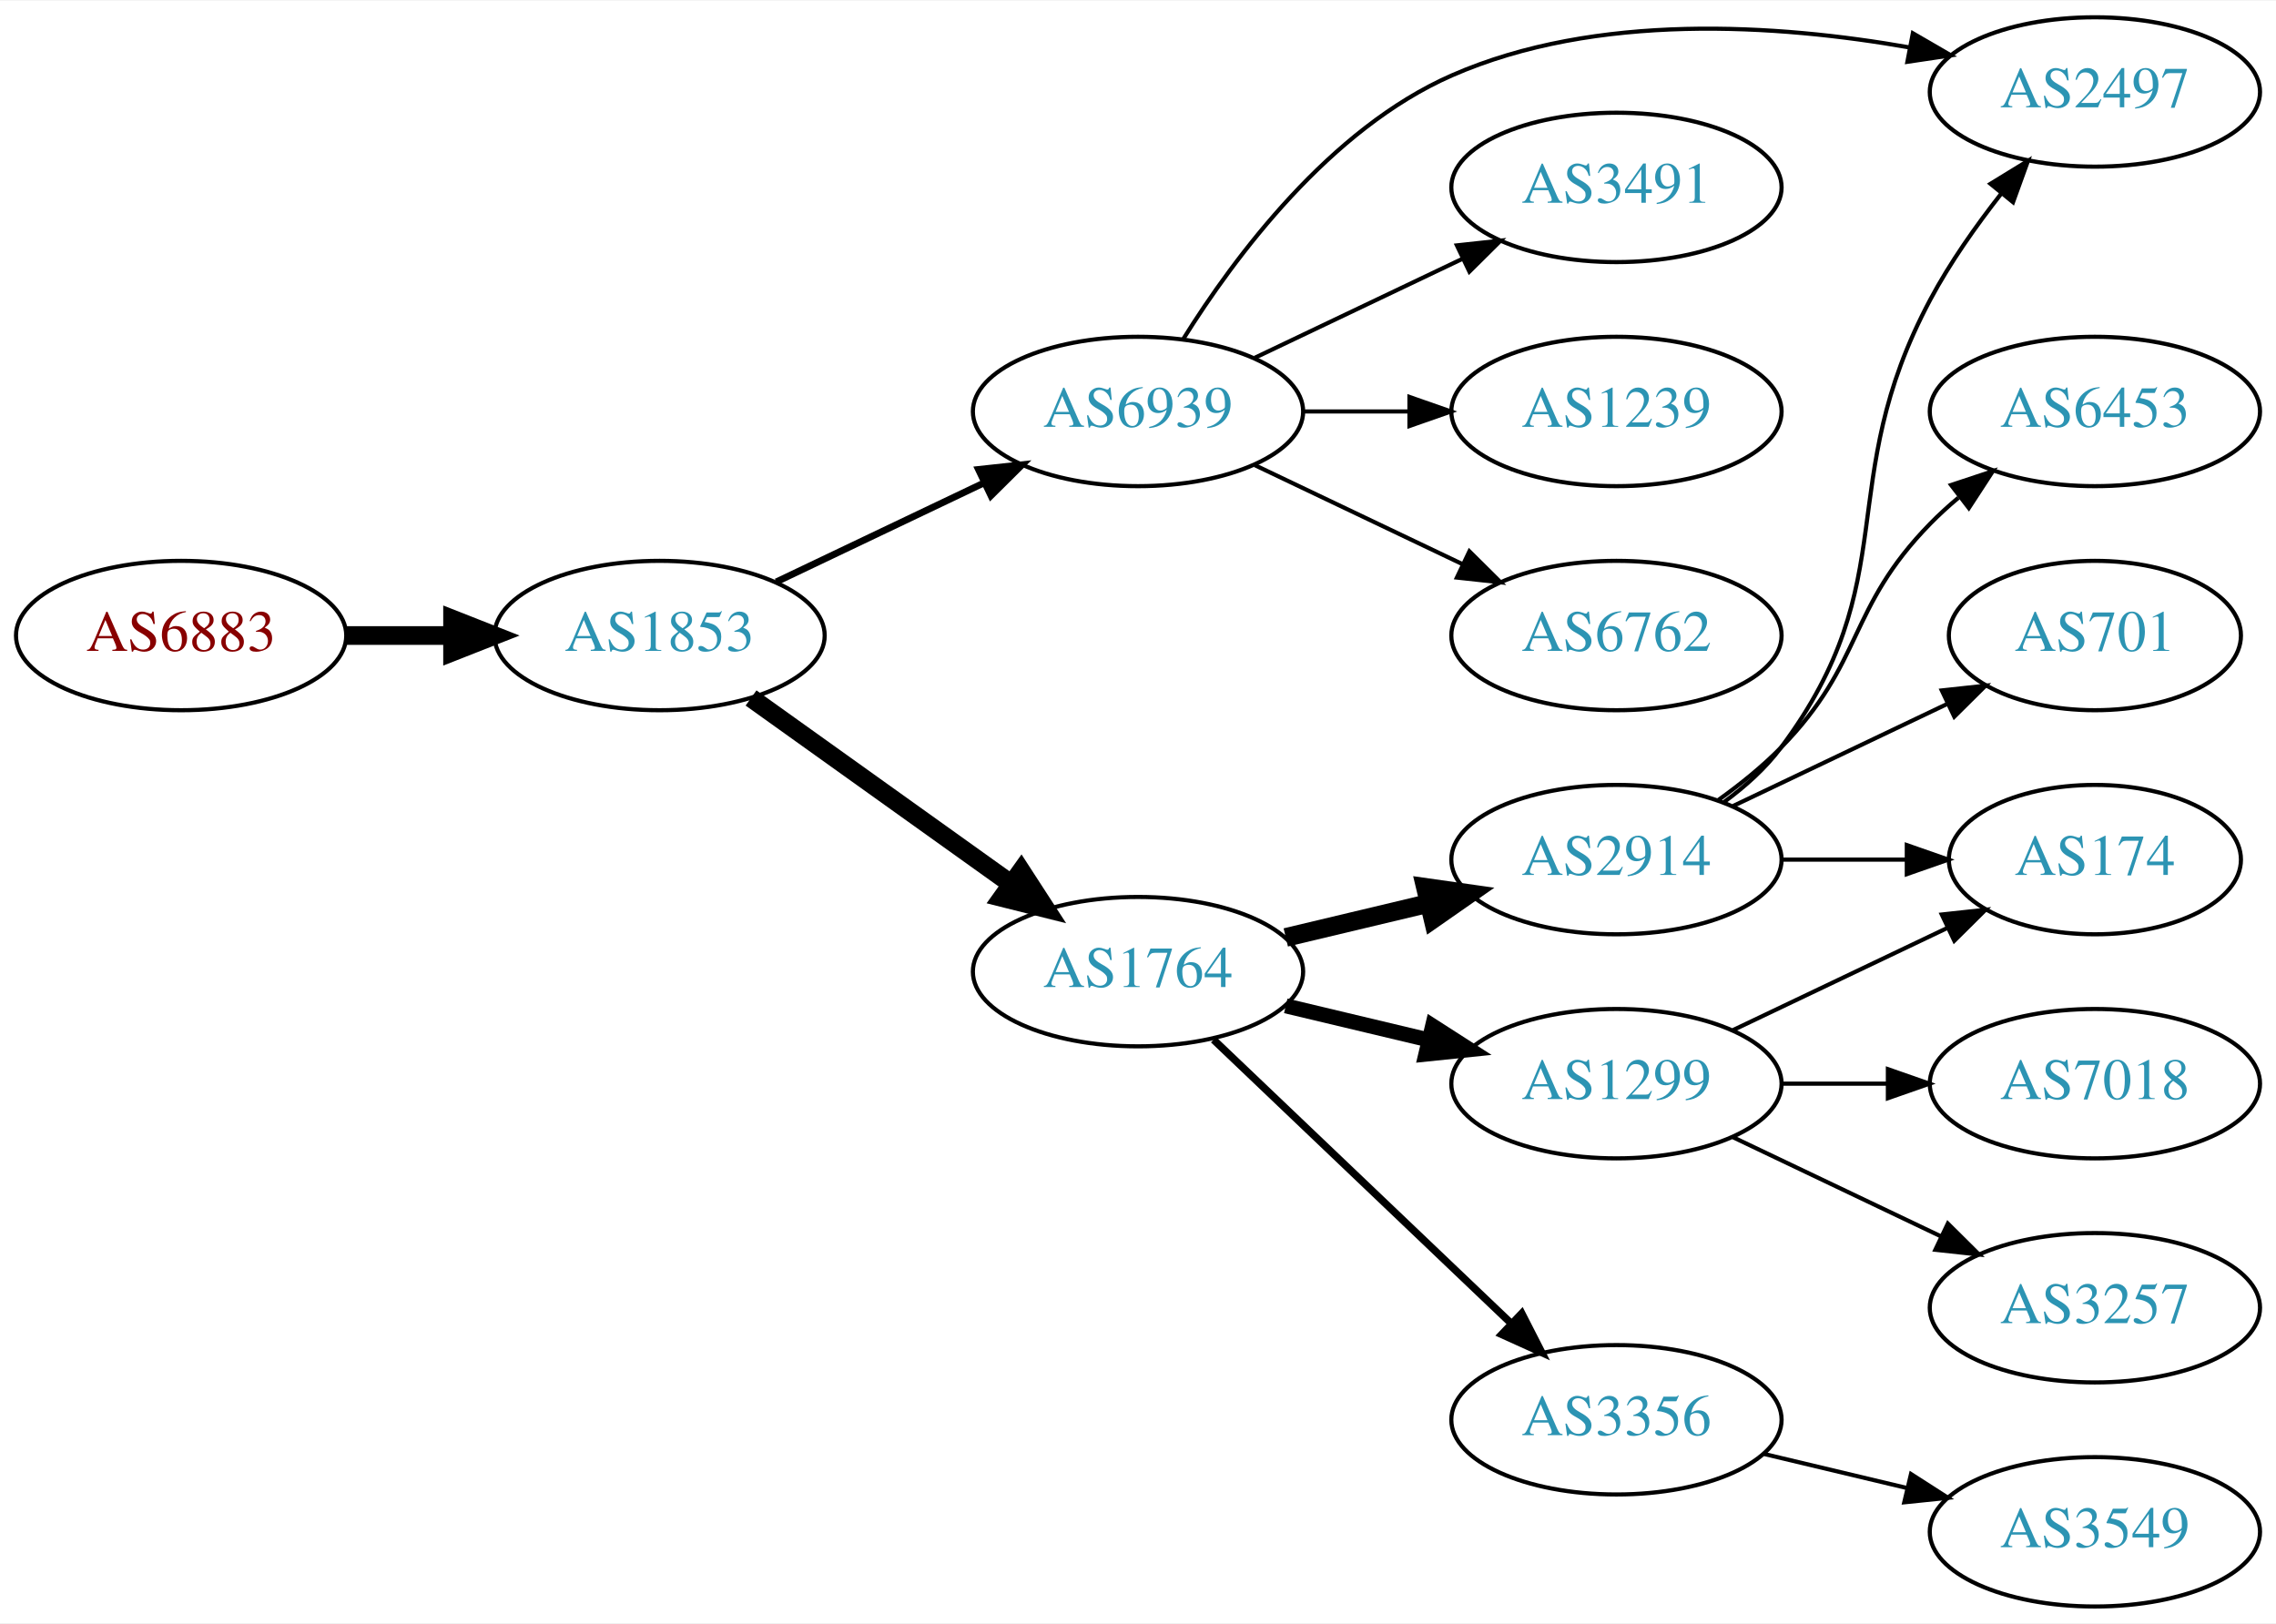
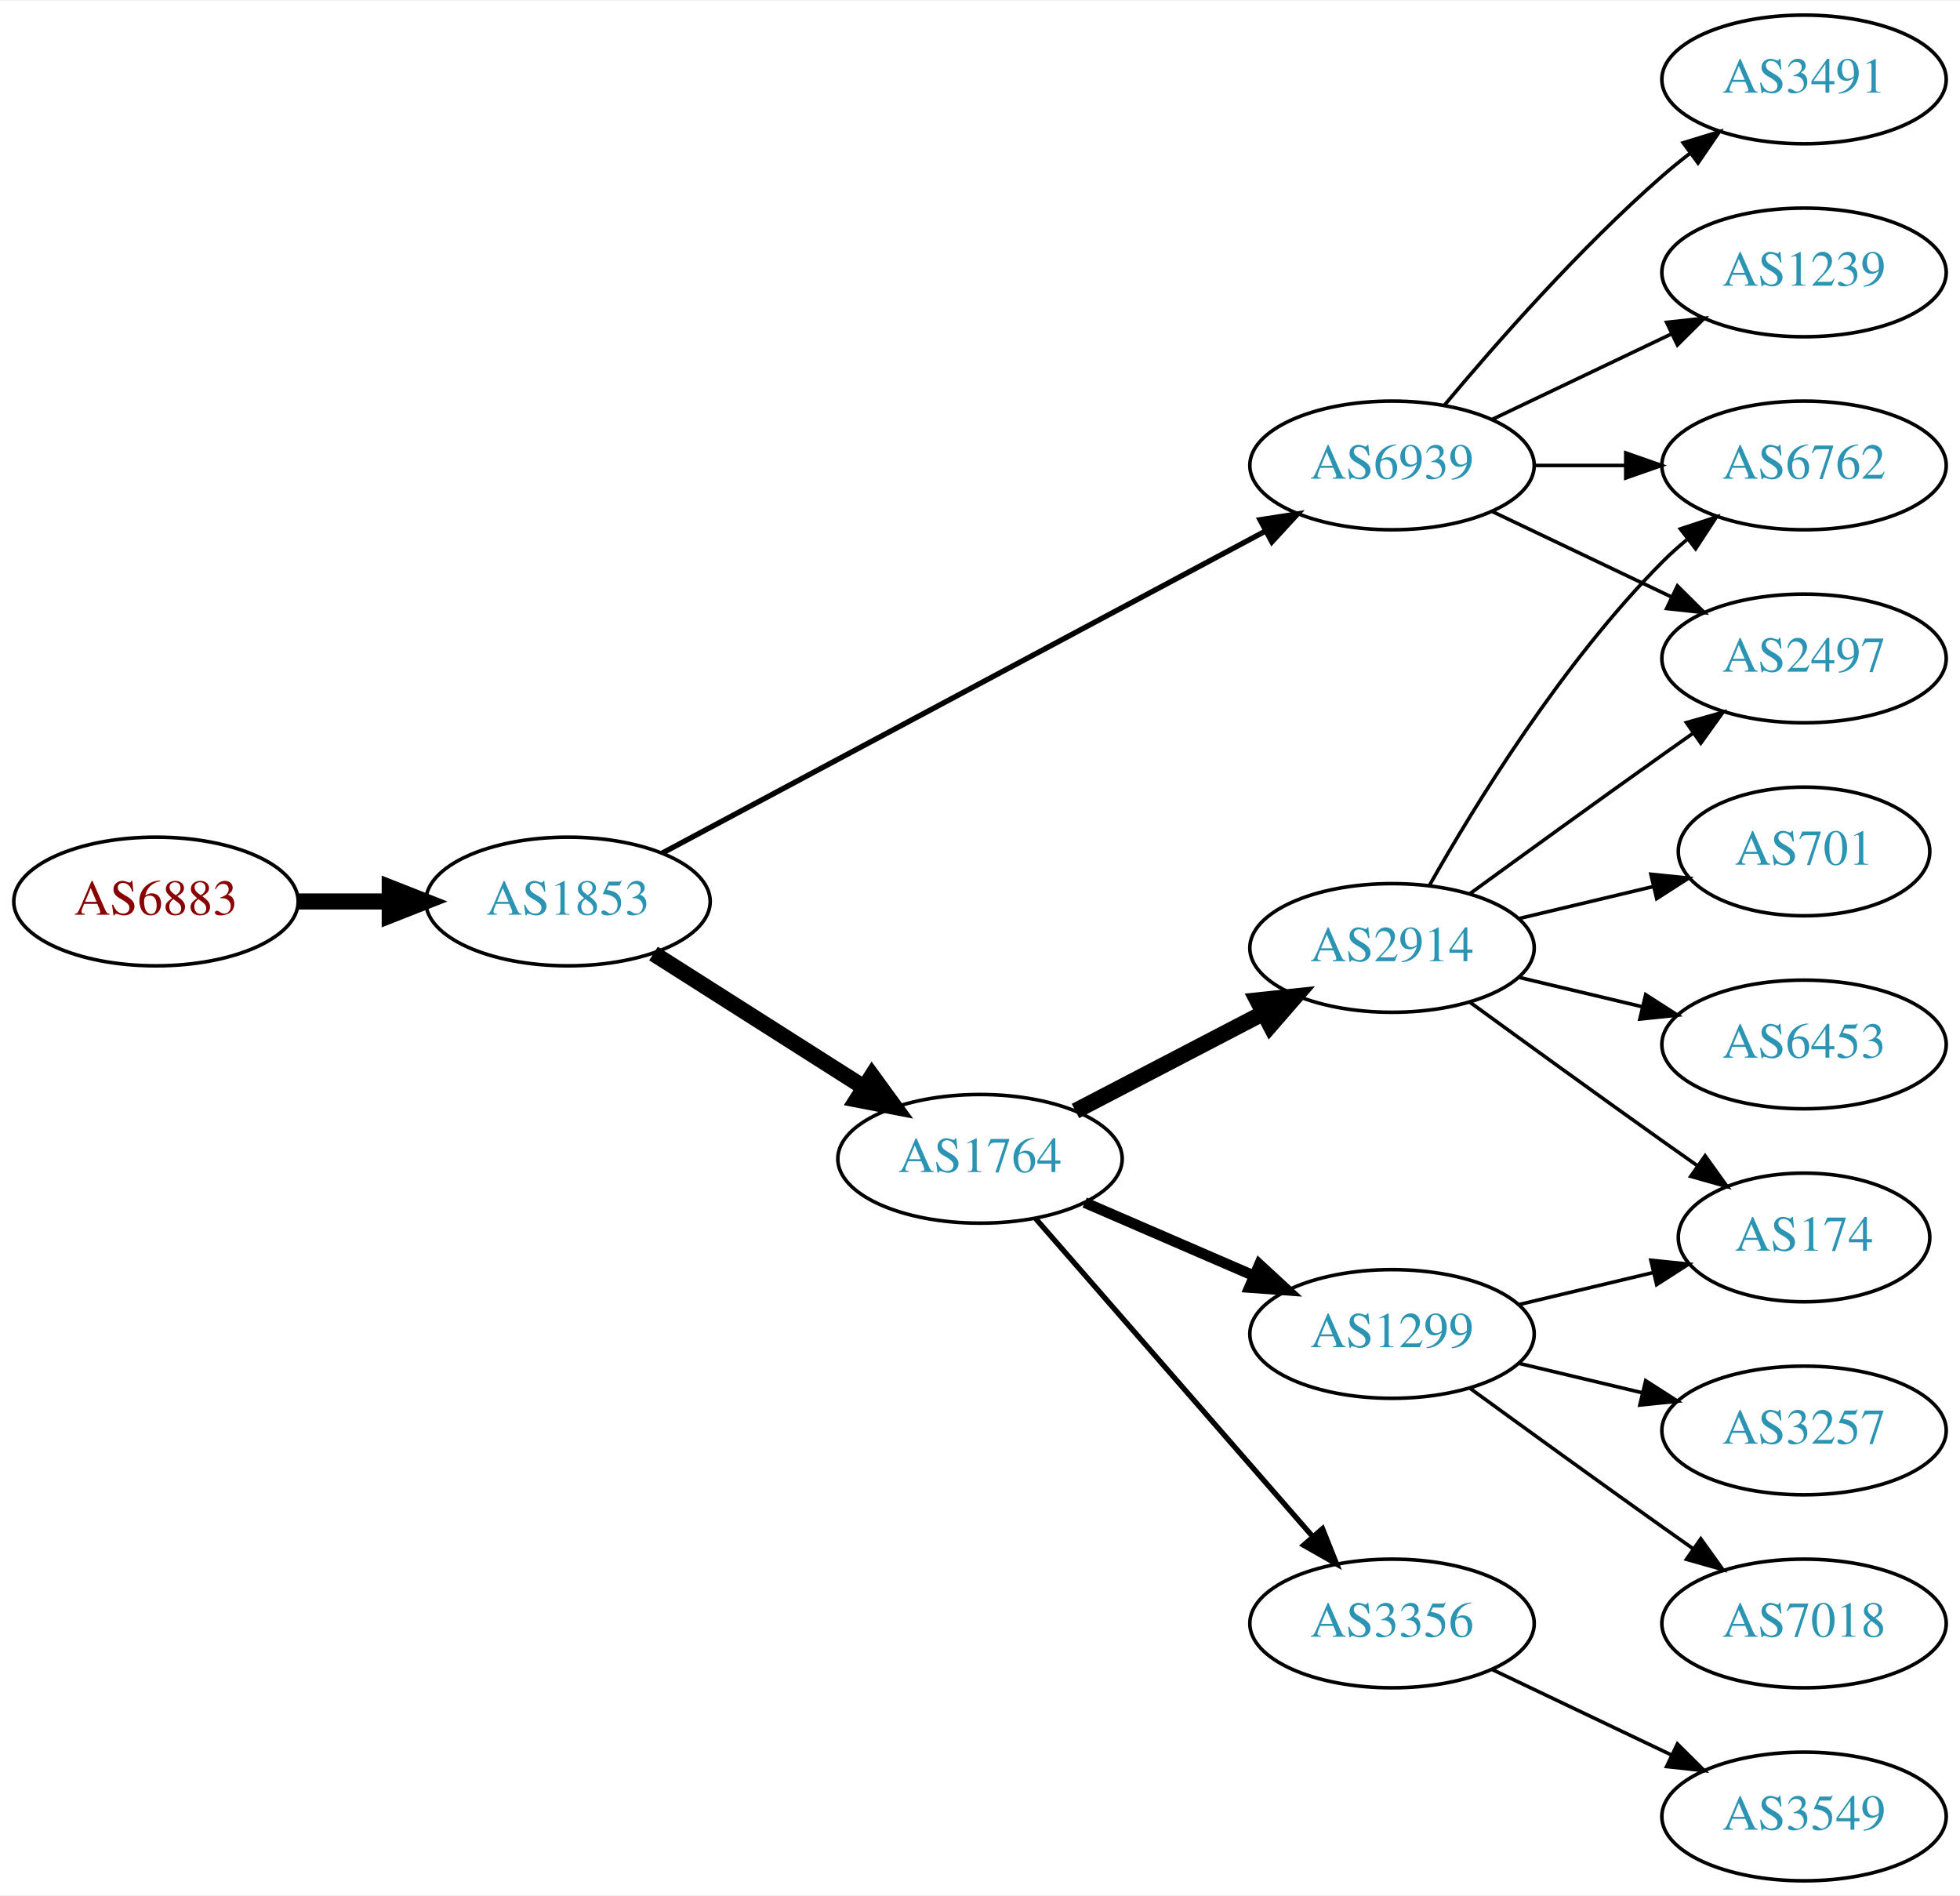
- <svg xmlns="http://www.w3.org/2000/svg" xmlns:xlink="http://www.w3.org/1999/xlink" width="548pt" height="391pt" viewBox="0.00 0.00 548.46 391.00">
-   <g id="graph0" class="graph" transform="scale(1 1) rotate(0) translate(4 387)">
-     <polygon fill="white" stroke="none" points="-4,4 -4,-387 544.465,-387 544.465,4 -4,4" />
+ <svg xmlns="http://www.w3.org/2000/svg" xmlns:xlink="http://www.w3.org/1999/xlink" width="548pt" height="530pt" viewBox="0.00 0.00 548.46 530.00">
+   <g id="graph0" class="graph" transform="scale(1 1) rotate(0) translate(4 526)">
+     <polygon fill="white" stroke="none" points="-4,4 -4,-526 544.465,-526 544.465,4 -4,4" />
    <g id="node1" class="node">
      <g id="a_node1">
        <a xlink:href="/asn/6883" xlink:title="AS6883 ~ Parlamentsdirektion [AT]">
-           <ellipse fill="#ffffff" stroke="black" cx="39.647" cy="-234" rx="39.794" ry="18" />
-           <text text-anchor="middle" x="39.647" y="-230.3" font-family="Times,serif" font-size="14.00" fill="#880000">AS6883</text>
+           <ellipse fill="#ffffff" stroke="black" cx="39.647" cy="-274" rx="39.794" ry="18" />
+           <text text-anchor="middle" x="39.647" y="-270.3" font-family="Times,serif" font-size="14.00" fill="#880000">AS6883</text>
        </a>
      </g>
    </g>
    <g id="node2" class="node">
      <g id="a_node2">
        <a xlink:href="/asn/1853" xlink:title="AS1853 ~ ACOnet Backbone [AT]">
-           <ellipse fill="#ffffff" stroke="black" cx="154.939" cy="-234" rx="39.794" ry="18" />
-           <text text-anchor="middle" x="154.939" y="-230.3" font-family="Times,serif" font-size="14.00" fill="#2c94b3">AS1853</text>
+           <ellipse fill="#ffffff" stroke="black" cx="154.939" cy="-274" rx="39.794" ry="18" />
+           <text text-anchor="middle" x="154.939" y="-270.3" font-family="Times,serif" font-size="14.00" fill="#2c94b3">AS1853</text>
        </a>
      </g>
    </g>
    <g id="edge1" class="edge">
-       <path fill="none" stroke="black" stroke-width="4.5" d="M79.319,-234C87.522,-234 96.286,-234 104.818,-234" />
-       <polygon fill="black" stroke="black" stroke-width="4.5" points="105.057,-237.938 115.057,-234 105.057,-230.063 105.057,-237.938" />
+       <path fill="none" stroke="black" stroke-width="4.5" d="M79.319,-274C87.522,-274 96.286,-274 104.818,-274" />
+       <polygon fill="black" stroke="black" stroke-width="4.5" points="105.057,-277.938 115.057,-274 105.057,-270.063 105.057,-277.938" />
    </g>
    <g id="node3" class="node">
      <g id="a_node3">
        <a xlink:href="/asn/1764" xlink:title="AS1764 ~ NEXTLAYER-AS [AT]">
-           <ellipse fill="#ffffff" stroke="black" cx="270.232" cy="-153" rx="39.794" ry="18" />
-           <text text-anchor="middle" x="270.232" y="-149.3" font-family="Times,serif" font-size="14.00" fill="#2c94b3">AS1764</text>
+           <ellipse fill="#ffffff" stroke="black" cx="270.232" cy="-202" rx="39.794" ry="18" />
+           <text text-anchor="middle" x="270.232" y="-198.3" font-family="Times,serif" font-size="14.00" fill="#2c94b3">AS1764</text>
        </a>
      </g>
    </g>
    <g id="edge2" class="edge">
-       <path fill="none" stroke="black" stroke-width="4.5" d="M176.983,-218.954C194.598,-206.361 219.936,-188.245 239.602,-174.184" />
-       <polygon fill="black" stroke="black" stroke-width="4.5" points="242.072,-177.259 247.917,-168.24 237.492,-170.853 242.072,-177.259" />
+       <path fill="none" stroke="black" stroke-width="4.5" d="M178.866,-259.43C195.834,-248.646 219.15,-233.828 237.848,-221.946" />
+       <polygon fill="black" stroke="black" stroke-width="4.5" points="240.012,-225.236 246.34,-216.549 235.788,-218.589 240.012,-225.236" />
    </g>
    <g id="node4" class="node">
      <g id="a_node4">
        <a xlink:href="/asn/6939" xlink:title="AS6939 ~ Hurricane Electric LLC [US]">
-           <ellipse fill="#ffffff" stroke="black" cx="270.232" cy="-288" rx="39.794" ry="18" />
-           <text text-anchor="middle" x="270.232" y="-284.3" font-family="Times,serif" font-size="14.00" fill="#2c94b3">AS6939</text>
+           <ellipse fill="#ffffff" stroke="black" cx="385.525" cy="-396" rx="39.794" ry="18" />
+           <text text-anchor="middle" x="385.525" y="-392.3" font-family="Times,serif" font-size="14.00" fill="#2c94b3">AS6939</text>
        </a>
      </g>
    </g>
    <g id="edge3" class="edge">
-       <path fill="none" stroke="black" stroke-width="1.636" d="M183.076,-246.934C198.07,-254.081 216.891,-263.052 233.114,-270.785" />
-       <polygon fill="black" stroke="black" stroke-width="1.636" points="231.784,-274.028 242.317,-275.171 234.796,-267.709 231.784,-274.028" />
+       <path fill="none" stroke="black" stroke-width="1.5" d="M181.276,-287.522C222.382,-309.462 303.667,-352.845 350.018,-377.583" />
+       <polygon fill="black" stroke="black" stroke-width="1.5" points="348.606,-380.796 359.076,-382.417 351.902,-374.621 348.606,-380.796" />
    </g>
    <g id="node5" class="node">
      <g id="a_node5">
        <a xlink:href="/asn/2914" xlink:title="AS2914 ~ NTT America, Inc. [US]">
-           <ellipse fill="#ffffff" stroke="black" cx="385.525" cy="-180" rx="39.794" ry="18" />
-           <text text-anchor="middle" x="385.525" y="-176.3" font-family="Times,serif" font-size="14.00" fill="#2c94b3">AS2914</text>
+           <ellipse fill="#ffffff" stroke="black" cx="385.525" cy="-261" rx="39.794" ry="18" />
+           <text text-anchor="middle" x="385.525" y="-257.3" font-family="Times,serif" font-size="14.00" fill="#2c94b3">AS2914</text>
        </a>
      </g>
    </g>
    <g id="edge4" class="edge">
-       <path fill="none" stroke="black" stroke-width="4.5" d="M305.84,-161.248C316.711,-163.838 328.865,-166.735 340.308,-169.462" />
-       <polygon fill="black" stroke="black" stroke-width="4.5" points="339.49,-173.315 350.13,-171.803 341.315,-165.654 339.49,-173.315" />
+       <path fill="none" stroke="black" stroke-width="4.5" d="M296.94,-215.388C312.474,-223.478 332.486,-233.899 349.458,-242.738" />
+       <polygon fill="black" stroke="black" stroke-width="4.5" points="347.839,-246.334 358.527,-247.461 351.476,-239.349 347.839,-246.334" />
    </g>
    <g id="node6" class="node">
      <g id="a_node6">
        <a xlink:href="/asn/1299" xlink:title="AS1299 ~ Telia Carrier [EU]">
-           <ellipse fill="#ffffff" stroke="black" cx="385.525" cy="-126" rx="39.794" ry="18" />
-           <text text-anchor="middle" x="385.525" y="-122.3" font-family="Times,serif" font-size="14.00" fill="#2c94b3">AS1299</text>
+           <ellipse fill="#ffffff" stroke="black" cx="385.525" cy="-153" rx="39.794" ry="18" />
+           <text text-anchor="middle" x="385.525" y="-149.3" font-family="Times,serif" font-size="14.00" fill="#2c94b3">AS1299</text>
        </a>
      </g>
    </g>
    <g id="edge5" class="edge">
-       <path fill="none" stroke="black" stroke-width="3.6" d="M305.84,-144.752C316.711,-142.162 328.865,-139.265 340.308,-136.538" />
-       <polygon fill="black" stroke="black" stroke-width="3.6" points="341.214,-139.92 350.13,-134.197 339.591,-133.111 341.214,-139.92" />
+       <path fill="none" stroke="black" stroke-width="3" d="M299.529,-189.762C313.857,-183.564 331.447,-175.957 346.9,-169.273" />
+       <polygon fill="black" stroke="black" stroke-width="3" points="348.408,-172.434 356.197,-165.252 345.629,-166.01 348.408,-172.434" />
    </g>
    <g id="node7" class="node">
      <g id="a_node7">
        <a xlink:href="/asn/3356" xlink:title="AS3356 ~ Level 3 Parent, LLC [US]">
-           <ellipse fill="#ffffff" stroke="black" cx="385.525" cy="-45" rx="39.794" ry="18" />
-           <text text-anchor="middle" x="385.525" y="-41.3" font-family="Times,serif" font-size="14.00" fill="#2c94b3">AS3356</text>
+           <ellipse fill="#ffffff" stroke="black" cx="385.525" cy="-72" rx="39.794" ry="18" />
+           <text text-anchor="middle" x="385.525" y="-68.3" font-family="Times,serif" font-size="14.00" fill="#2c94b3">AS3356</text>
        </a>
      </g>
    </g>
    <g id="edge6" class="edge">
-       <path fill="none" stroke="black" stroke-width="1.8" d="M288.439,-136.597C307.514,-118.413 338.435,-88.937 360.032,-68.349" />
-       <polygon fill="black" stroke="black" stroke-width="1.8" points="362.705,-70.637 367.528,-61.203 357.875,-65.57 362.705,-70.637" />
+       <path fill="none" stroke="black" stroke-width="1.5" d="M285.812,-185.271C305.526,-162.649 340.814,-122.158 363.424,-96.214" />
+       <polygon fill="black" stroke="black" stroke-width="1.5" points="366.071,-98.503 370.002,-88.665 360.794,-93.904 366.071,-98.503" />
    </g>
    <g id="node9" class="node">
      <g id="a_node9">
-         <a xlink:href="/asn/2497" xlink:title="AS2497 ~ Internet Initiative Japan Inc. [JP]">
-           <ellipse fill="#ffffff" stroke="black" cx="500.818" cy="-365" rx="39.794" ry="18" />
-           <text text-anchor="middle" x="500.818" y="-361.3" font-family="Times,serif" font-size="14.00" fill="#2c94b3">AS2497</text>
-         </a>
-       </g>
-     </g>
-     <g id="edge14" class="edge">
-       <path fill="none" stroke="black" d="M281.199,-305.562C293.502,-325.249 316.454,-356.103 345.879,-369 380.678,-384.253 424.283,-381.338 456.191,-375.726" />
-       <polygon fill="black" stroke="black" points="456.949,-379.144 466.114,-373.828 455.635,-372.269 456.949,-379.144" />
+         <a xlink:href="/asn/6762" xlink:title="AS6762 ~ TELECOM ITALIA SPARKLE S.p.A. [IT]">
+           <ellipse fill="#ffffff" stroke="black" cx="500.818" cy="-396" rx="39.794" ry="18" />
+           <text text-anchor="middle" x="500.818" y="-392.3" font-family="Times,serif" font-size="14.00" fill="#2c94b3">AS6762</text>
+         </a>
+       </g>
+     </g>
+     <g id="edge15" class="edge">
+       <path fill="none" stroke="black" d="M425.198,-396C433.401,-396 442.165,-396 450.697,-396" />
+       <polygon fill="black" stroke="black" points="450.936,-399.5 460.936,-396 450.936,-392.5 450.936,-399.5" />
    </g>
    <g id="node12" class="node">
      <g id="a_node12">
-         <a xlink:href="/asn/3491" xlink:title="AS3491 ~ PCCW Global, Inc. [US]">
-           <ellipse fill="#ffffff" stroke="black" cx="385.525" cy="-342" rx="39.794" ry="18" />
-           <text text-anchor="middle" x="385.525" y="-338.3" font-family="Times,serif" font-size="14.00" fill="#2c94b3">AS3491</text>
-         </a>
-       </g>
-     </g>
-     <g id="edge11" class="edge">
-       <path fill="none" stroke="black" d="M298.369,-300.934C313.363,-308.081 332.184,-317.052 348.407,-324.785" />
-       <polygon fill="black" stroke="black" points="347.077,-328.028 357.61,-329.171 350.089,-321.709 347.077,-328.028" />
+         <a xlink:href="/asn/2497" xlink:title="AS2497 ~ Internet Initiative Japan Inc. [JP]">
+           <ellipse fill="#ffffff" stroke="black" cx="500.818" cy="-342" rx="39.794" ry="18" />
+           <text text-anchor="middle" x="500.818" y="-338.3" font-family="Times,serif" font-size="14.00" fill="#2c94b3">AS2497</text>
+         </a>
+       </g>
+     </g>
+     <g id="edge12" class="edge">
+       <path fill="none" stroke="black" d="M413.662,-383.066C428.656,-375.919 447.477,-366.948 463.7,-359.215" />
+       <polygon fill="black" stroke="black" points="465.382,-362.291 472.903,-354.829 462.37,-355.972 465.382,-362.291" />
    </g>
    <g id="node13" class="node">
      <g id="a_node13">
-         <a xlink:href="/asn/1239" xlink:title="AS1239 ~ Sprint [US]">
-           <ellipse fill="#ffffff" stroke="black" cx="385.525" cy="-288" rx="39.794" ry="18" />
-           <text text-anchor="middle" x="385.525" y="-284.3" font-family="Times,serif" font-size="14.00" fill="#2c94b3">AS1239</text>
-         </a>
-       </g>
-     </g>
-     <g id="edge12" class="edge">
-       <path fill="none" stroke="black" d="M309.905,-288C318.108,-288 326.872,-288 335.404,-288" />
-       <polygon fill="black" stroke="black" points="335.643,-291.5 345.643,-288 335.643,-284.5 335.643,-291.5" />
+         <a xlink:href="/asn/3491" xlink:title="AS3491 ~ PCCW Global, Inc. [US]">
+           <ellipse fill="#ffffff" stroke="black" cx="500.818" cy="-504" rx="39.794" ry="18" />
+           <text text-anchor="middle" x="500.818" y="-500.3" font-family="Times,serif" font-size="14.00" fill="#2c94b3">AS3491</text>
+         </a>
+       </g>
+     </g>
+     <g id="edge13" class="edge">
+       <path fill="none" stroke="black" d="M400.155,-412.817C414.438,-429.929 437.984,-456.745 461.172,-477 463.637,-479.154 466.276,-481.294 468.974,-483.372" />
+       <polygon fill="black" stroke="black" points="466.998,-486.264 477.128,-489.37 471.147,-480.625 466.998,-486.264" />
    </g>
    <g id="node14" class="node">
      <g id="a_node14">
-         <a xlink:href="/asn/6762" xlink:title="AS6762 ~ TELECOM ITALIA SPARKLE S.p.A. [IT]">
-           <ellipse fill="#ffffff" stroke="black" cx="385.525" cy="-234" rx="39.794" ry="18" />
-           <text text-anchor="middle" x="385.525" y="-230.3" font-family="Times,serif" font-size="14.00" fill="#2c94b3">AS6762</text>
-         </a>
-       </g>
-     </g>
-     <g id="edge13" class="edge">
-       <path fill="none" stroke="black" d="M298.369,-275.066C313.363,-267.919 332.184,-258.948 348.407,-251.215" />
-       <polygon fill="black" stroke="black" points="350.089,-254.291 357.61,-246.829 347.077,-247.972 350.089,-254.291" />
+         <a xlink:href="/asn/1239" xlink:title="AS1239 ~ Sprint [US]">
+           <ellipse fill="#ffffff" stroke="black" cx="500.818" cy="-450" rx="39.794" ry="18" />
+           <text text-anchor="middle" x="500.818" y="-446.3" font-family="Times,serif" font-size="14.00" fill="#2c94b3">AS1239</text>
+         </a>
+       </g>
+     </g>
+     <g id="edge14" class="edge">
+       <path fill="none" stroke="black" d="M413.662,-408.934C428.656,-416.081 447.477,-425.052 463.7,-432.785" />
+       <polygon fill="black" stroke="black" points="462.37,-436.028 472.903,-437.171 465.382,-429.709 462.37,-436.028" />
    </g>
    <g id="node8" class="node">
      <g id="a_node8">
-         <a xlink:href="/asn/6453" xlink:title="AS6453 ~ TATA COMMUNICATIONS (AMERICA) INC [US]">
-           <ellipse fill="#ffffff" stroke="black" cx="500.818" cy="-288" rx="39.794" ry="18" />
-           <text text-anchor="middle" x="500.818" y="-284.3" font-family="Times,serif" font-size="14.00" fill="#2c94b3">AS6453</text>
+         <a xlink:href="/asn/701" xlink:title="AS701 ~ UUNET [US]">
+           <ellipse fill="#ffffff" stroke="black" cx="500.818" cy="-288" rx="35.194" ry="18" />
+           <text text-anchor="middle" x="500.818" y="-284.3" font-family="Times,serif" font-size="14.00" fill="#2c94b3">AS701</text>
        </a>
      </g>
    </g>
    <g id="edge7" class="edge">
-       <path fill="none" stroke="black" d="M410.119,-194.389C415.375,-198.148 420.707,-202.437 425.172,-207 445.344,-227.617 440.999,-240.383 461.172,-261 463.265,-263.139 465.548,-265.218 467.925,-267.21" />
-       <polygon fill="black" stroke="black" points="466.168,-270.275 476.224,-273.611 470.443,-264.732 466.168,-270.275" />
+       <path fill="none" stroke="black" d="M421.133,-269.248C432.927,-272.058 446.232,-275.229 458.499,-278.153" />
+       <polygon fill="black" stroke="black" points="457.965,-281.624 468.504,-280.537 459.588,-274.814 457.965,-281.624" />
    </g>
    <g id="edge8" class="edge">
-       <path fill="none" stroke="black" d="M411.456,-193.882C416.532,-197.611 421.45,-202.016 425.172,-207 455.443,-247.542 437.365,-270.354 461.172,-315 465.873,-323.816 472.119,-332.686 478.217,-340.457" />
-       <polygon fill="black" stroke="black" points="475.664,-342.864 484.695,-348.403 481.089,-338.441 475.664,-342.864" />
+       <path fill="none" stroke="black" d="M395.985,-278.49C408.767,-301.096 433.199,-340.886 461.172,-369 463.283,-371.121 465.579,-373.188 467.964,-375.171" />
+       <polygon fill="black" stroke="black" points="466.216,-378.242 476.28,-381.556 470.48,-372.69 466.216,-378.242" />
    </g>
    <g id="node10" class="node">
      <g id="a_node10">
-         <a xlink:href="/asn/701" xlink:title="AS701 ~ UUNET [US]">
-           <ellipse fill="#ffffff" stroke="black" cx="500.818" cy="-234" rx="35.194" ry="18" />
-           <text text-anchor="middle" x="500.818" y="-230.3" font-family="Times,serif" font-size="14.00" fill="#2c94b3">AS701</text>
+         <a xlink:href="/asn/6453" xlink:title="AS6453 ~ TATA COMMUNICATIONS (AMERICA) INC [US]">
+           <ellipse fill="#ffffff" stroke="black" cx="500.818" cy="-234" rx="39.794" ry="18" />
+           <text text-anchor="middle" x="500.818" y="-230.3" font-family="Times,serif" font-size="14.00" fill="#2c94b3">AS6453</text>
        </a>
      </g>
    </g>
    <g id="edge9" class="edge">
-       <path fill="none" stroke="black" d="M413.662,-192.934C429.094,-200.29 448.579,-209.577 465.114,-217.459" />
-       <polygon fill="black" stroke="black" points="463.923,-220.768 474.456,-221.911 466.935,-214.449 463.923,-220.768" />
+       <path fill="none" stroke="black" d="M421.133,-252.752C432.004,-250.162 444.158,-247.265 455.601,-244.538" />
+       <polygon fill="black" stroke="black" points="456.507,-247.92 465.423,-242.197 454.884,-241.111 456.507,-247.92" />
    </g>
    <g id="node11" class="node">
      <g id="a_node11">
        <a xlink:href="/asn/174" xlink:title="AS174 ~ Cogent Communications [US]">
          <ellipse fill="#ffffff" stroke="black" cx="500.818" cy="-180" rx="35.194" ry="18" />
          <text text-anchor="middle" x="500.818" y="-176.3" font-family="Times,serif" font-size="14.00" fill="#2c94b3">AS174</text>
        </a>
      </g>
    </g>
    <g id="edge10" class="edge">
-       <path fill="none" stroke="black" d="M425.198,-180C434.903,-180 445.394,-180 455.357,-180" />
-       <polygon fill="black" stroke="black" points="455.493,-183.5 465.493,-180 455.493,-176.5 455.493,-183.5" />
+       <path fill="none" stroke="black" d="M407.374,-245.778C422.308,-234.909 442.921,-219.975 461.172,-207 464.382,-204.718 467.751,-202.339 471.106,-199.982" />
+       <polygon fill="black" stroke="black" points="473.134,-202.834 479.316,-194.23 469.118,-197.101 473.134,-202.834" />
+     </g>
+     <g id="edge11" class="edge">
+       <path fill="none" stroke="black" d="M407.374,-276.222C422.308,-287.091 442.921,-302.025 461.172,-315 463.992,-317.005 466.935,-319.085 469.883,-321.159" />
+       <polygon fill="black" stroke="black" points="467.911,-324.05 478.108,-326.926 471.93,-318.319 467.911,-324.05" />
    </g>
    <g id="edge17" class="edge">
-       <path fill="none" stroke="black" d="M413.662,-138.934C429.094,-146.29 448.579,-155.577 465.114,-163.459" />
-       <polygon fill="black" stroke="black" points="463.923,-166.768 474.456,-167.911 466.935,-160.449 463.923,-166.768" />
+       <path fill="none" stroke="black" d="M421.133,-161.248C432.927,-164.058 446.232,-167.229 458.499,-170.153" />
+       <polygon fill="black" stroke="black" points="457.965,-173.624 468.504,-172.537 459.588,-166.814 457.965,-173.624" />
    </g>
    <g id="node15" class="node">
      <g id="a_node15">
-         <a xlink:href="/asn/7018" xlink:title="AS7018 ~ AT&amp;T Services, Inc. [US]">
+         <a xlink:href="/asn/3257" xlink:title="AS3257 ~ GTT [DE]">
          <ellipse fill="#ffffff" stroke="black" cx="500.818" cy="-126" rx="39.794" ry="18" />
-           <text text-anchor="middle" x="500.818" y="-122.3" font-family="Times,serif" font-size="14.00" fill="#2c94b3">AS7018</text>
-         </a>
-       </g>
-     </g>
-     <g id="edge15" class="edge">
-       <path fill="none" stroke="black" d="M425.198,-126C433.401,-126 442.165,-126 450.697,-126" />
-       <polygon fill="black" stroke="black" points="450.936,-129.5 460.936,-126 450.936,-122.5 450.936,-129.5" />
+           <text text-anchor="middle" x="500.818" y="-122.3" font-family="Times,serif" font-size="14.00" fill="#2c94b3">AS3257</text>
+         </a>
+       </g>
+     </g>
+     <g id="edge16" class="edge">
+       <path fill="none" stroke="black" d="M421.133,-144.752C432.004,-142.162 444.158,-139.265 455.601,-136.538" />
+       <polygon fill="black" stroke="black" points="456.507,-139.92 465.423,-134.197 454.884,-133.111 456.507,-139.92" />
    </g>
    <g id="node16" class="node">
      <g id="a_node16">
-         <a xlink:href="/asn/3257" xlink:title="AS3257 ~ GTT [DE]">
+         <a xlink:href="/asn/7018" xlink:title="AS7018 ~ AT&amp;T Services, Inc. [US]">
          <ellipse fill="#ffffff" stroke="black" cx="500.818" cy="-72" rx="39.794" ry="18" />
-           <text text-anchor="middle" x="500.818" y="-68.3" font-family="Times,serif" font-size="14.00" fill="#2c94b3">AS3257</text>
-         </a>
-       </g>
-     </g>
-     <g id="edge16" class="edge">
-       <path fill="none" stroke="black" d="M413.662,-113.066C428.656,-105.919 447.477,-96.948 463.7,-89.215" />
-       <polygon fill="black" stroke="black" points="465.382,-92.291 472.903,-84.829 462.37,-85.972 465.382,-92.291" />
+           <text text-anchor="middle" x="500.818" y="-68.3" font-family="Times,serif" font-size="14.00" fill="#2c94b3">AS7018</text>
+         </a>
+       </g>
+     </g>
+     <g id="edge18" class="edge">
+       <path fill="none" stroke="black" d="M407.374,-137.778C422.308,-126.909 442.921,-111.975 461.172,-99 463.992,-96.995 466.935,-94.915 469.883,-92.841" />
+       <polygon fill="black" stroke="black" points="471.93,-95.681 478.108,-87.074 467.911,-89.95 471.93,-95.681" />
    </g>
    <g id="node17" class="node">
      <g id="a_node17">
        <a xlink:href="/asn/3549" xlink:title="AS3549 ~ Level 3 Parent, LLC [US]">
          <ellipse fill="#ffffff" stroke="black" cx="500.818" cy="-18" rx="39.794" ry="18" />
          <text text-anchor="middle" x="500.818" y="-14.3" font-family="Times,serif" font-size="14.00" fill="#2c94b3">AS3549</text>
        </a>
      </g>
    </g>
-     <g id="edge18" class="edge">
-       <path fill="none" stroke="black" d="M421.133,-36.752C432.004,-34.162 444.158,-31.265 455.601,-28.538" />
-       <polygon fill="black" stroke="black" points="456.507,-31.92 465.423,-26.197 454.884,-25.111 456.507,-31.92" />
+     <g id="edge19" class="edge">
+       <path fill="none" stroke="black" d="M413.662,-59.066C428.656,-51.919 447.477,-42.948 463.7,-35.215" />
+       <polygon fill="black" stroke="black" points="465.382,-38.291 472.903,-30.829 462.37,-31.972 465.382,-38.291" />
    </g>
  </g>
</svg>
